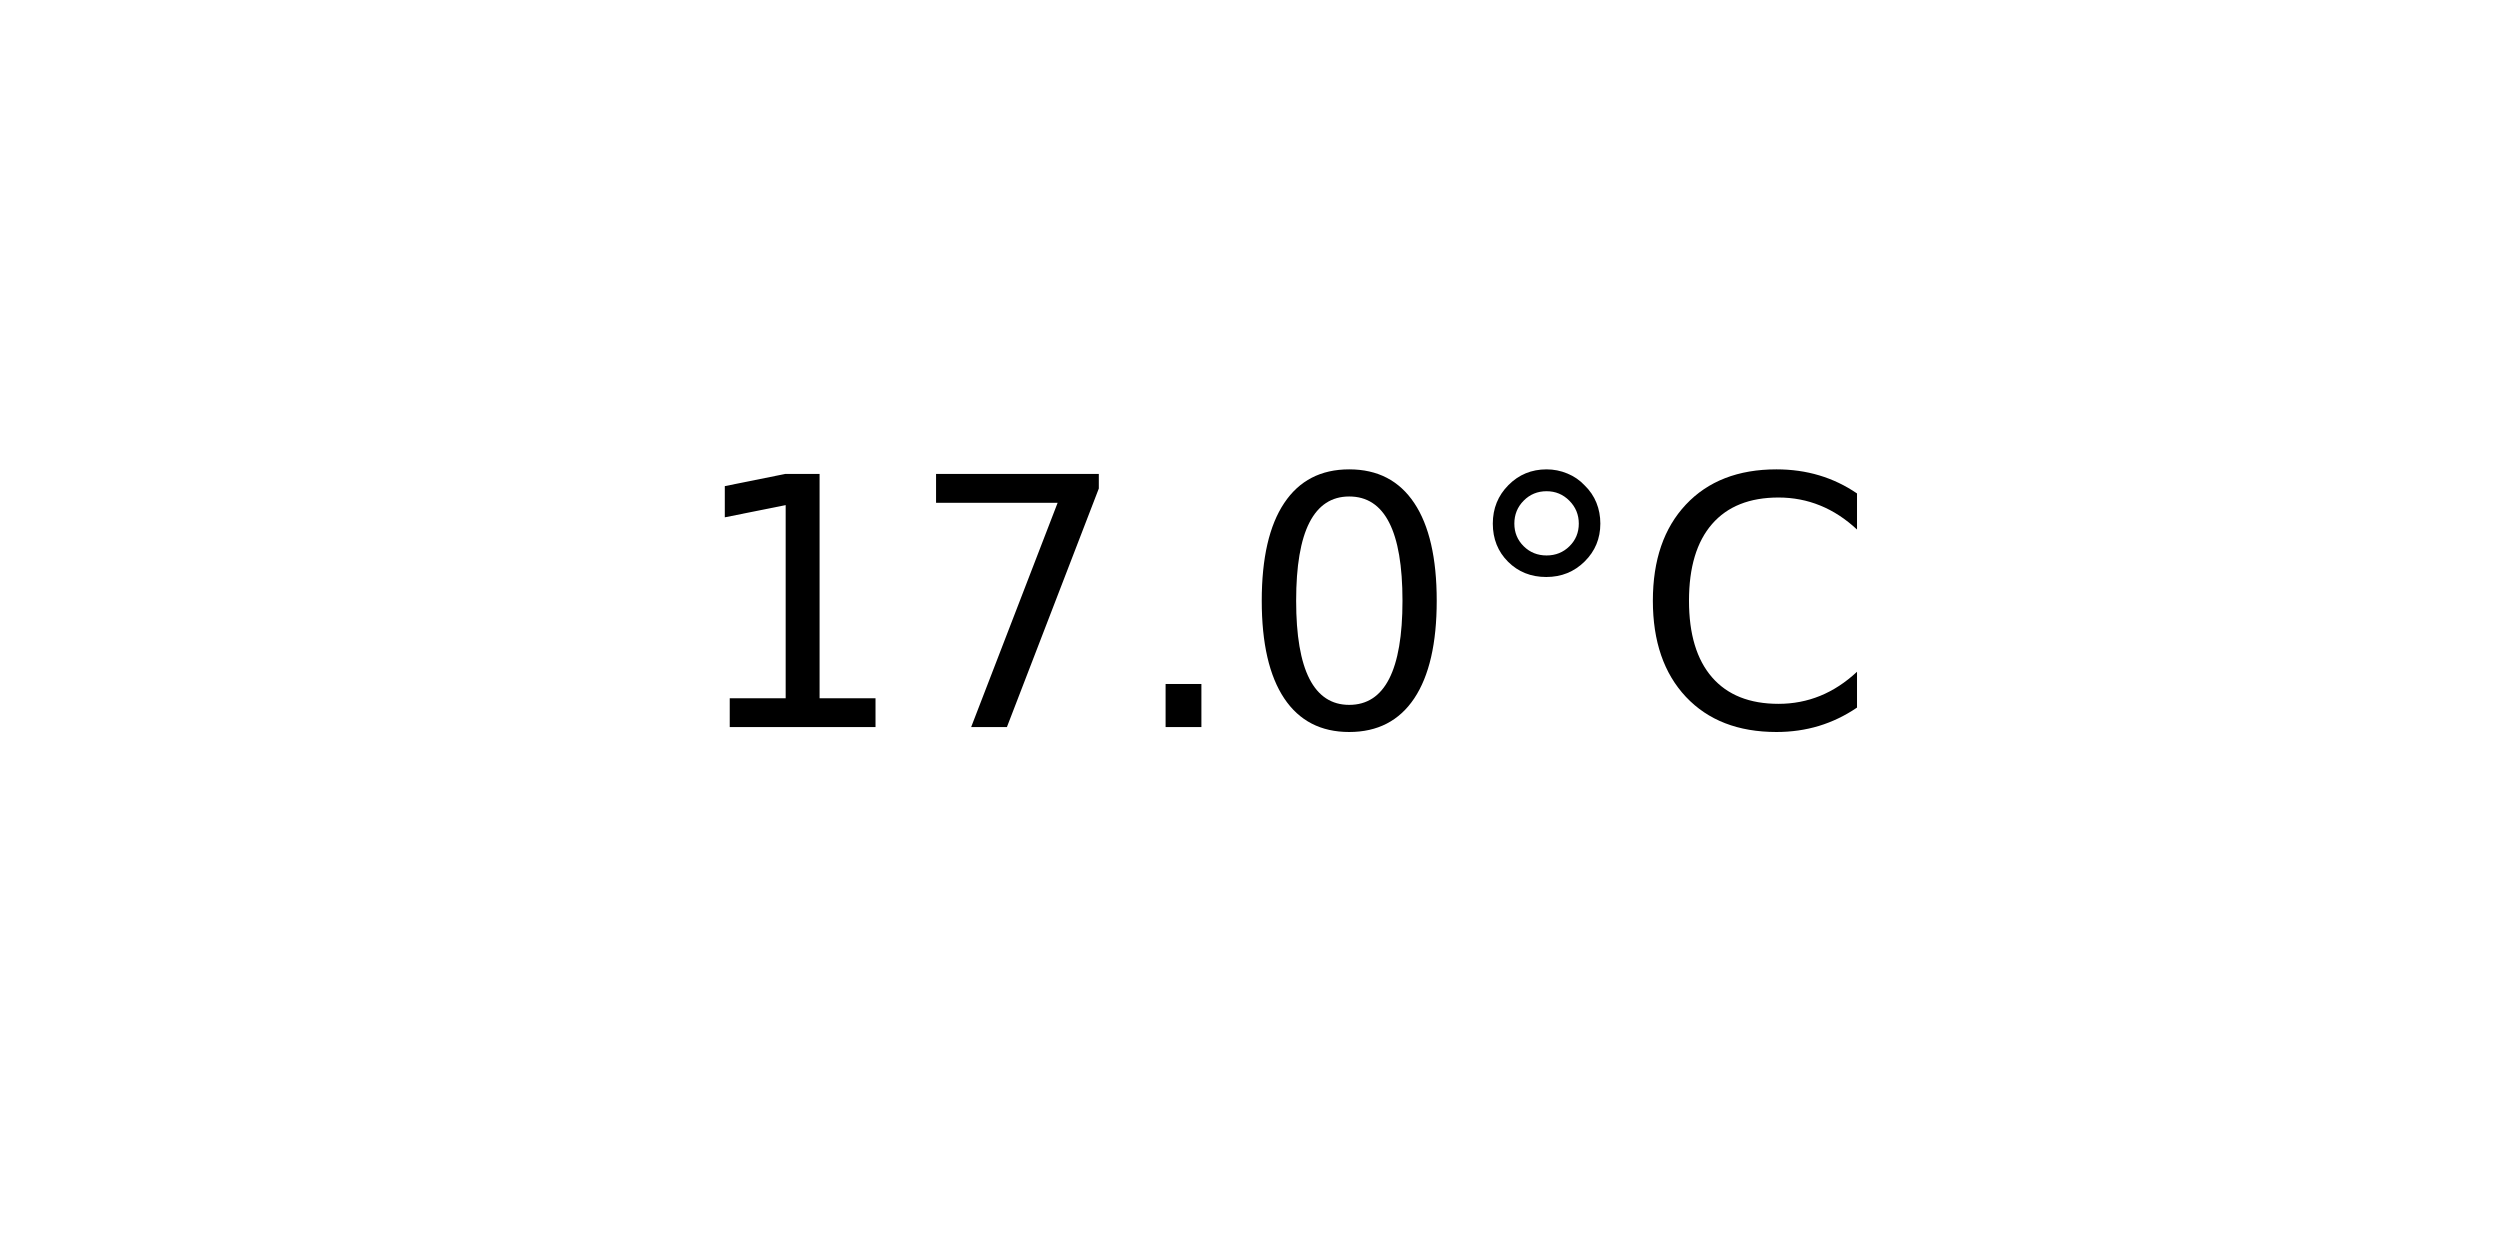
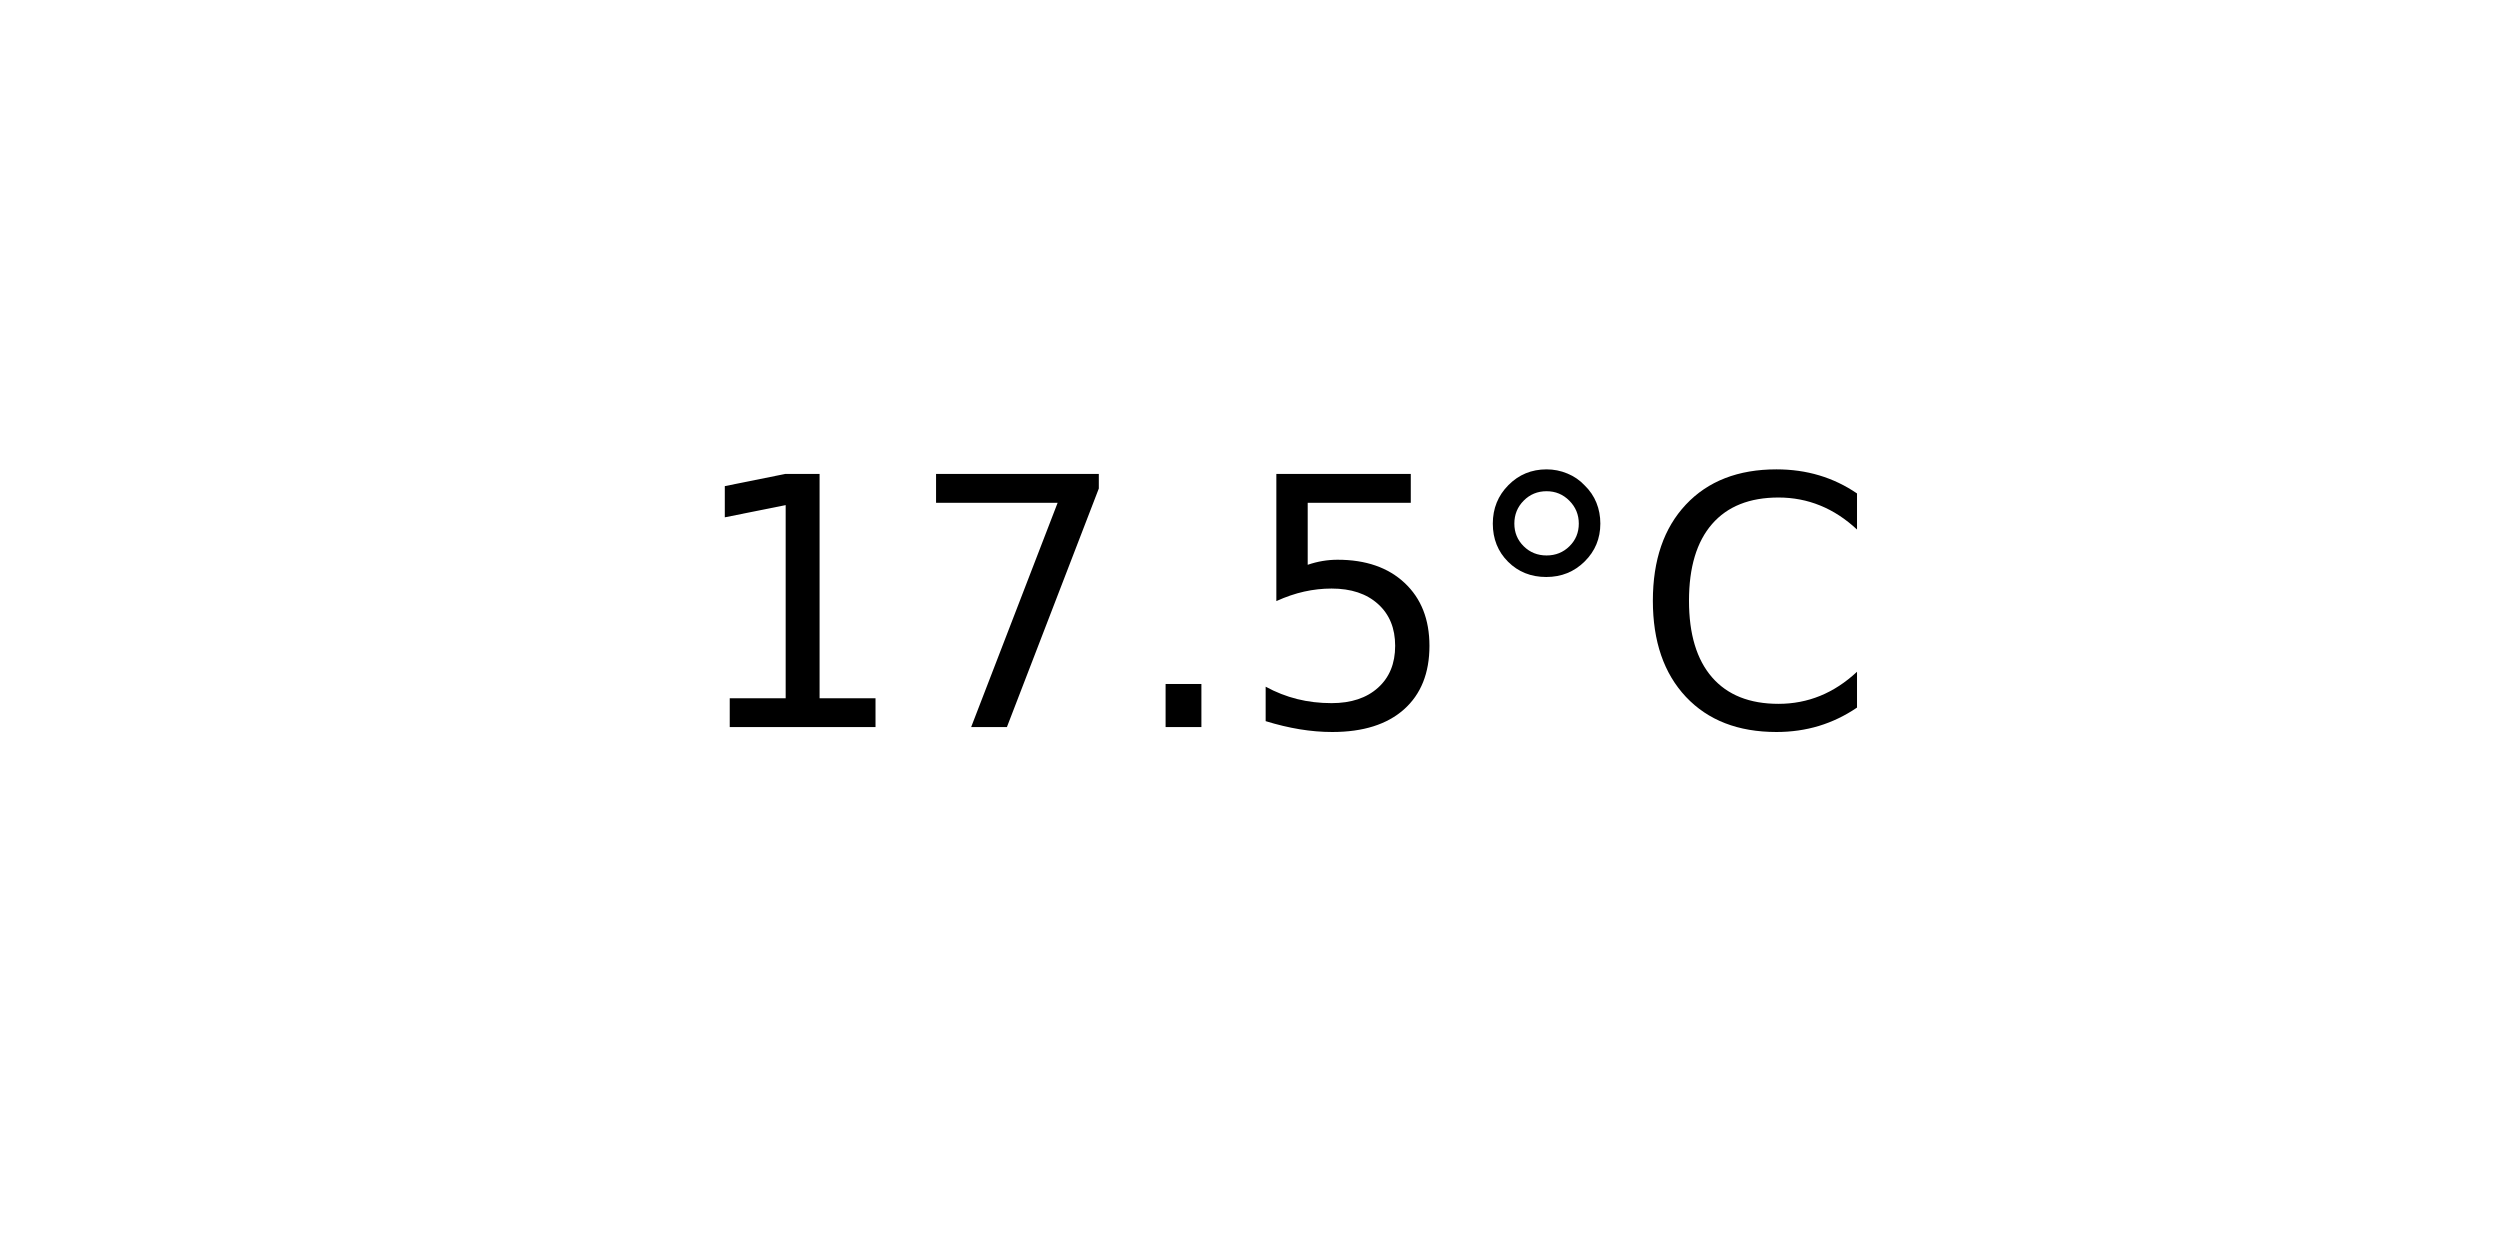
<svg xmlns="http://www.w3.org/2000/svg" xmlns:xlink="http://www.w3.org/1999/xlink" width="72pt" height="36pt" viewBox="0 0 72 36" version="1.1">
  <defs>
    <style type="text/css">*{stroke-linejoin: round; stroke-linecap: butt}</style>
  </defs>
  <g id="figure_1">
    <g id="axes_1">
      <g id="text_1">
        <g transform="translate(19.77578 20.93937) scale(0.1 -0.1)">
          <defs>
            <path id="DejaVuSans-31" d="M 794 531  L 1825 531  L 1825 4091  L 703 3866  L 703 4441  L 1819 4666  L 2450 4666  L 2450 531  L 3481 531  L 3481 0  L 794 0  L 794 531  z " transform="scale(0.015625)" />
            <path id="DejaVuSans-37" d="M 525 4666  L 3525 4666  L 3525 4397  L 1831 0  L 1172 0  L 2766 4134  L 525 4134  L 525 4666  z " transform="scale(0.015625)" />
            <path id="DejaVuSans-2e" d="M 684 794  L 1344 794  L 1344 0  L 684 0  L 684 794  z " transform="scale(0.015625)" />
-             <path id="DejaVuSans-30" d="M 2034 4250  Q 1547 4250 1301 3770  Q 1056 3291 1056 2328  Q 1056 1369 1301 889  Q 1547 409 2034 409  Q 2525 409 2770 889  Q 3016 1369 3016 2328  Q 3016 3291 2770 3770  Q 2525 4250 2034 4250  z M 2034 4750  Q 2819 4750 3233 4129  Q 3647 3509 3647 2328  Q 3647 1150 3233 529  Q 2819 -91 2034 -91  Q 1250 -91 836 529  Q 422 1150 422 2328  Q 422 3509 836 4129  Q 1250 4750 2034 4750  z " transform="scale(0.015625)" />
+             <path id="DejaVuSans-35" d="M 691 4666  L 3169 4666  L 3169 4134  L 1269 4134  L 1269 2991  Q 1406 3038 1543 3061  Q 1681 3084 1819 3084  Q 2600 3084 3056 2656  Q 3513 2228 3513 1497  Q 3513 744 3044 326  Q 2575 -91 1722 -91  Q 1428 -91 1123 -41  Q 819 9 494 109  L 494 744  Q 775 591 1075 516  Q 1375 441 1709 441  Q 2250 441 2565 725  Q 2881 1009 2881 1497  Q 2881 1984 2565 2268  Q 2250 2553 1709 2553  Q 1456 2553 1204 2497  Q 953 2441 691 2322  L 691 4666  z " transform="scale(0.015625)" />
            <path id="DejaVuSans-b0" d="M 1600 4347  Q 1350 4347 1178 4173  Q 1006 4000 1006 3750  Q 1006 3503 1178 3333  Q 1350 3163 1600 3163  Q 1850 3163 2022 3333  Q 2194 3503 2194 3750  Q 2194 3997 2020 4172  Q 1847 4347 1600 4347  z M 1600 4750  Q 1800 4750 1984 4673  Q 2169 4597 2303 4453  Q 2447 4313 2519 4134  Q 2591 3956 2591 3750  Q 2591 3338 2302 3052  Q 2013 2766 1594 2766  Q 1172 2766 890 3047  Q 609 3328 609 3750  Q 609 4169 896 4459  Q 1184 4750 1600 4750  z " transform="scale(0.015625)" />
            <path id="DejaVuSans-43" d="M 4122 4306  L 4122 3641  Q 3803 3938 3442 4084  Q 3081 4231 2675 4231  Q 1875 4231 1450 3742  Q 1025 3253 1025 2328  Q 1025 1406 1450 917  Q 1875 428 2675 428  Q 3081 428 3442 575  Q 3803 722 4122 1019  L 4122 359  Q 3791 134 3420 21  Q 3050 -91 2638 -91  Q 1578 -91 968 557  Q 359 1206 359 2328  Q 359 3453 968 4101  Q 1578 4750 2638 4750  Q 3056 4750 3426 4639  Q 3797 4528 4122 4306  z " transform="scale(0.015625)" />
          </defs>
          <use xlink:href="#DejaVuSans-31" />
          <use xlink:href="#DejaVuSans-37" x="63.623" />
          <use xlink:href="#DejaVuSans-2e" x="127.246" />
-           <use xlink:href="#DejaVuSans-30" x="159.033" />
+           <use xlink:href="#DejaVuSans-35" x="159.033" />
          <use xlink:href="#DejaVuSans-b0" x="222.656" />
          <use xlink:href="#DejaVuSans-43" x="272.656" />
        </g>
      </g>
    </g>
  </g>
</svg>
